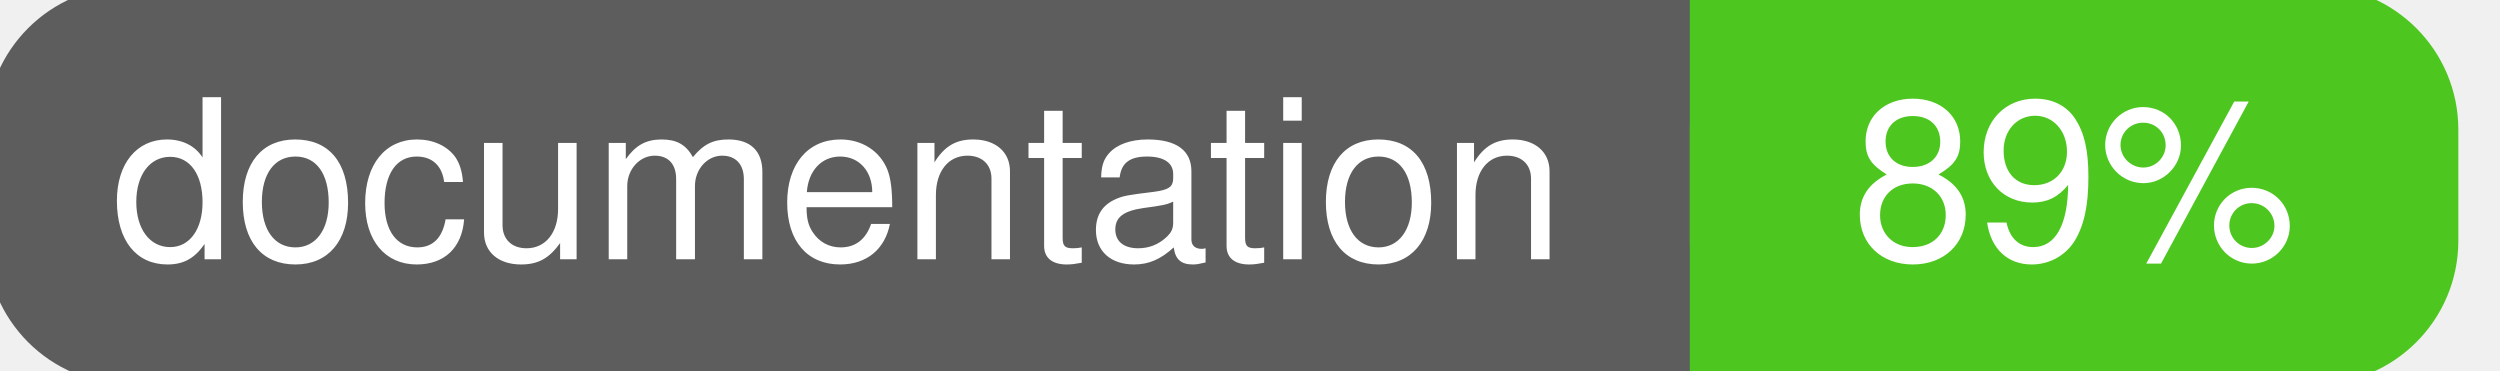
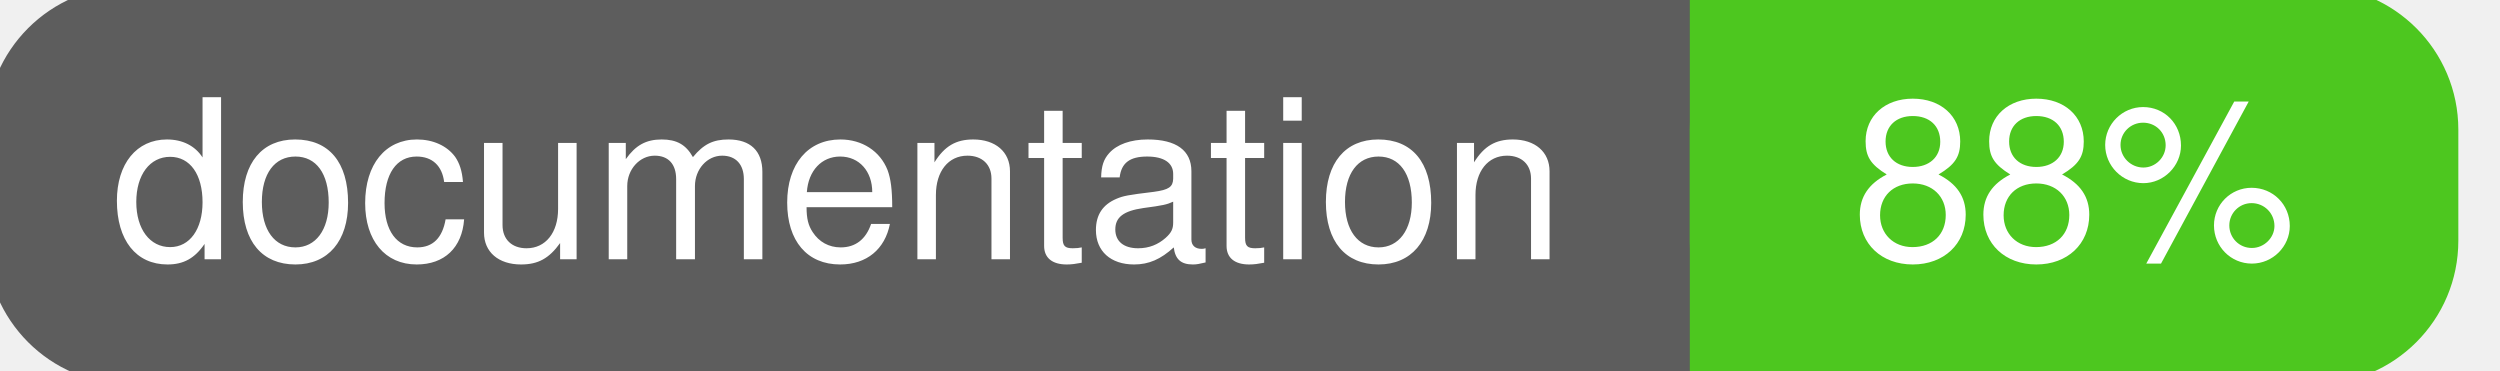
<svg xmlns="http://www.w3.org/2000/svg" width="135" height="20">
  <g>
    <rect id="svg_1" height="20" width="130" y="0" x="0" stroke-width="1.5" stroke="#5d5d5d" fill="#5d5d5d" rx="7" ry="7" />
    <rect id="svg_2" height="20" width="40" y="0" x="92" stroke-width="1.5" stroke="#4dc71f" fill="#4dc71f" rx="7" ry="7" />
    <rect id="svg_3" height="20" width="22" y="0" x="92" stroke-width="1.5" stroke="#4dc71f" fill="#4dc71f" />
    <text xml:space="preserve" text-anchor="start" font-family="Helvetica, Arial, sans-serif" font-size="12" id="svg_4" y="14" x="6" stroke-width="0" stroke="#5d5d5d" fill="#ffffff">documentation</text>
-     <text xml:space="preserve" text-anchor="middle" font-family="Helvetica, Arial, sans-serif" font-size="12" id="svg_5" y="14" x="112" stroke-width="0" stroke="#5d5d5d" fill="#ffffff" style="text-anchor: middle">89%</text>
+     <text xml:space="preserve" text-anchor="middle" font-family="Helvetica, Arial, sans-serif" font-size="12" id="svg_5" y="14" x="112" stroke-width="0" stroke="#5d5d5d" fill="#ffffff" style="text-anchor: middle">88%</text>
  </g>
</svg>
